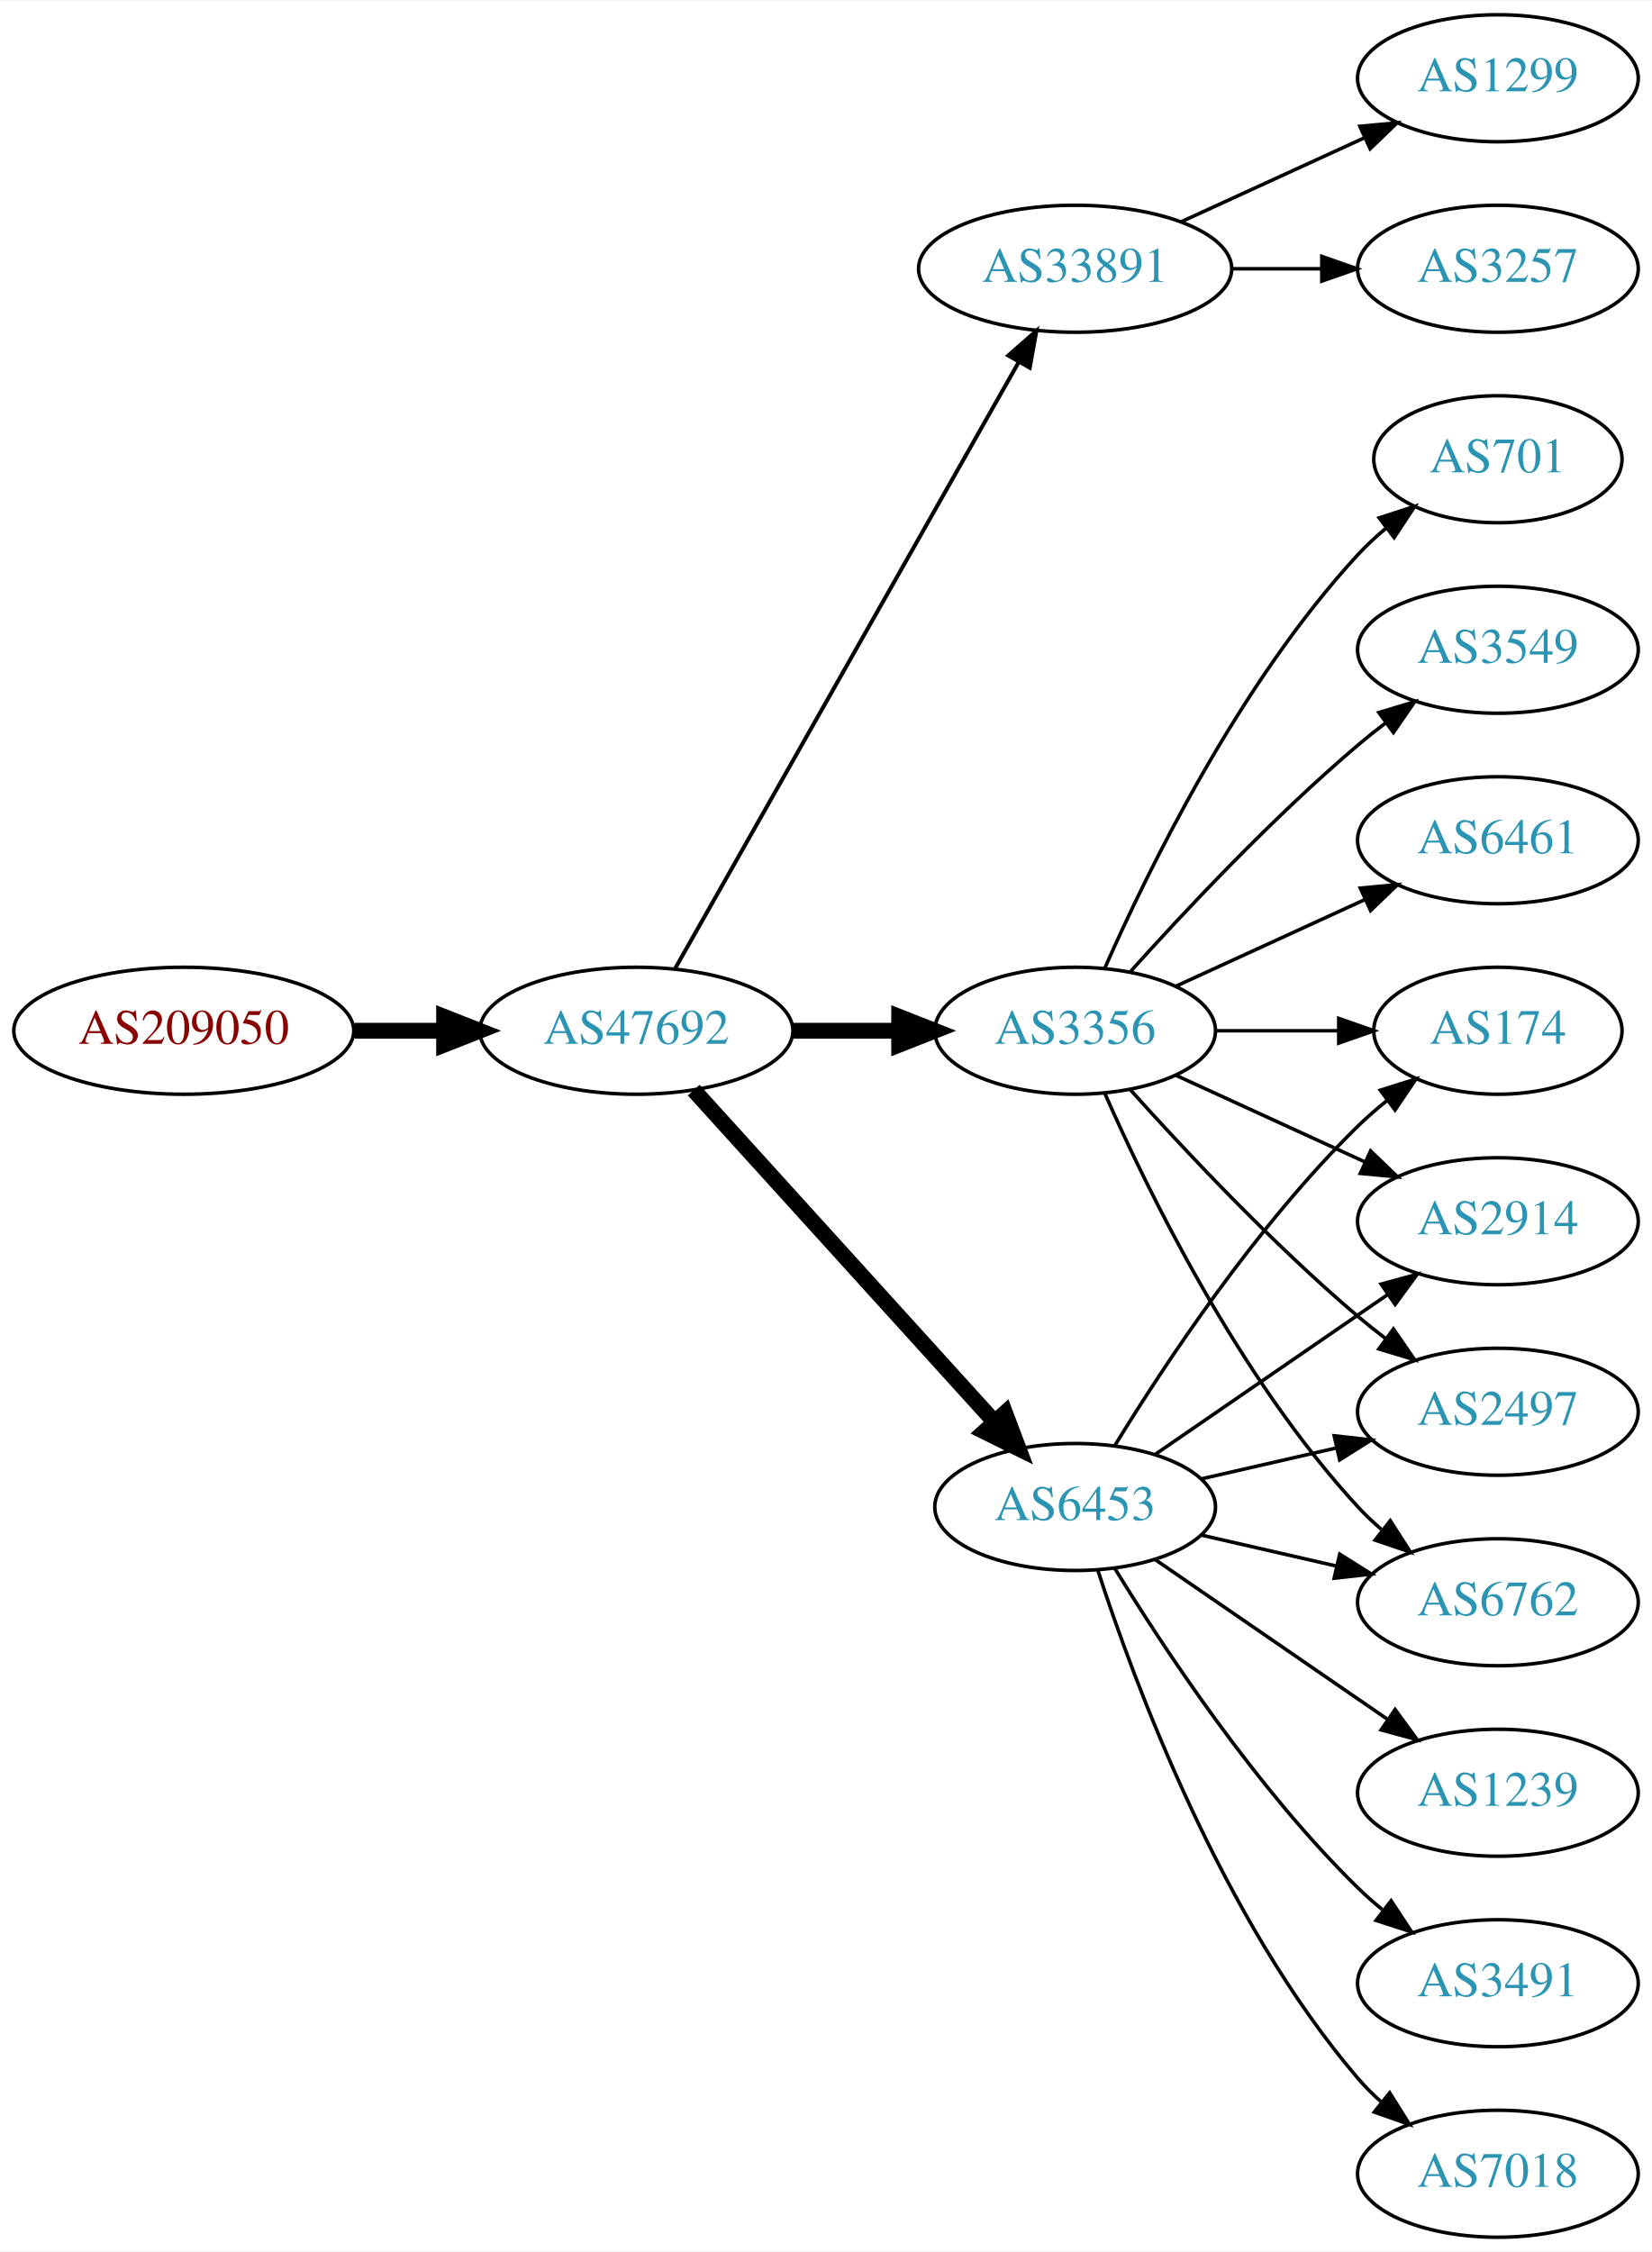
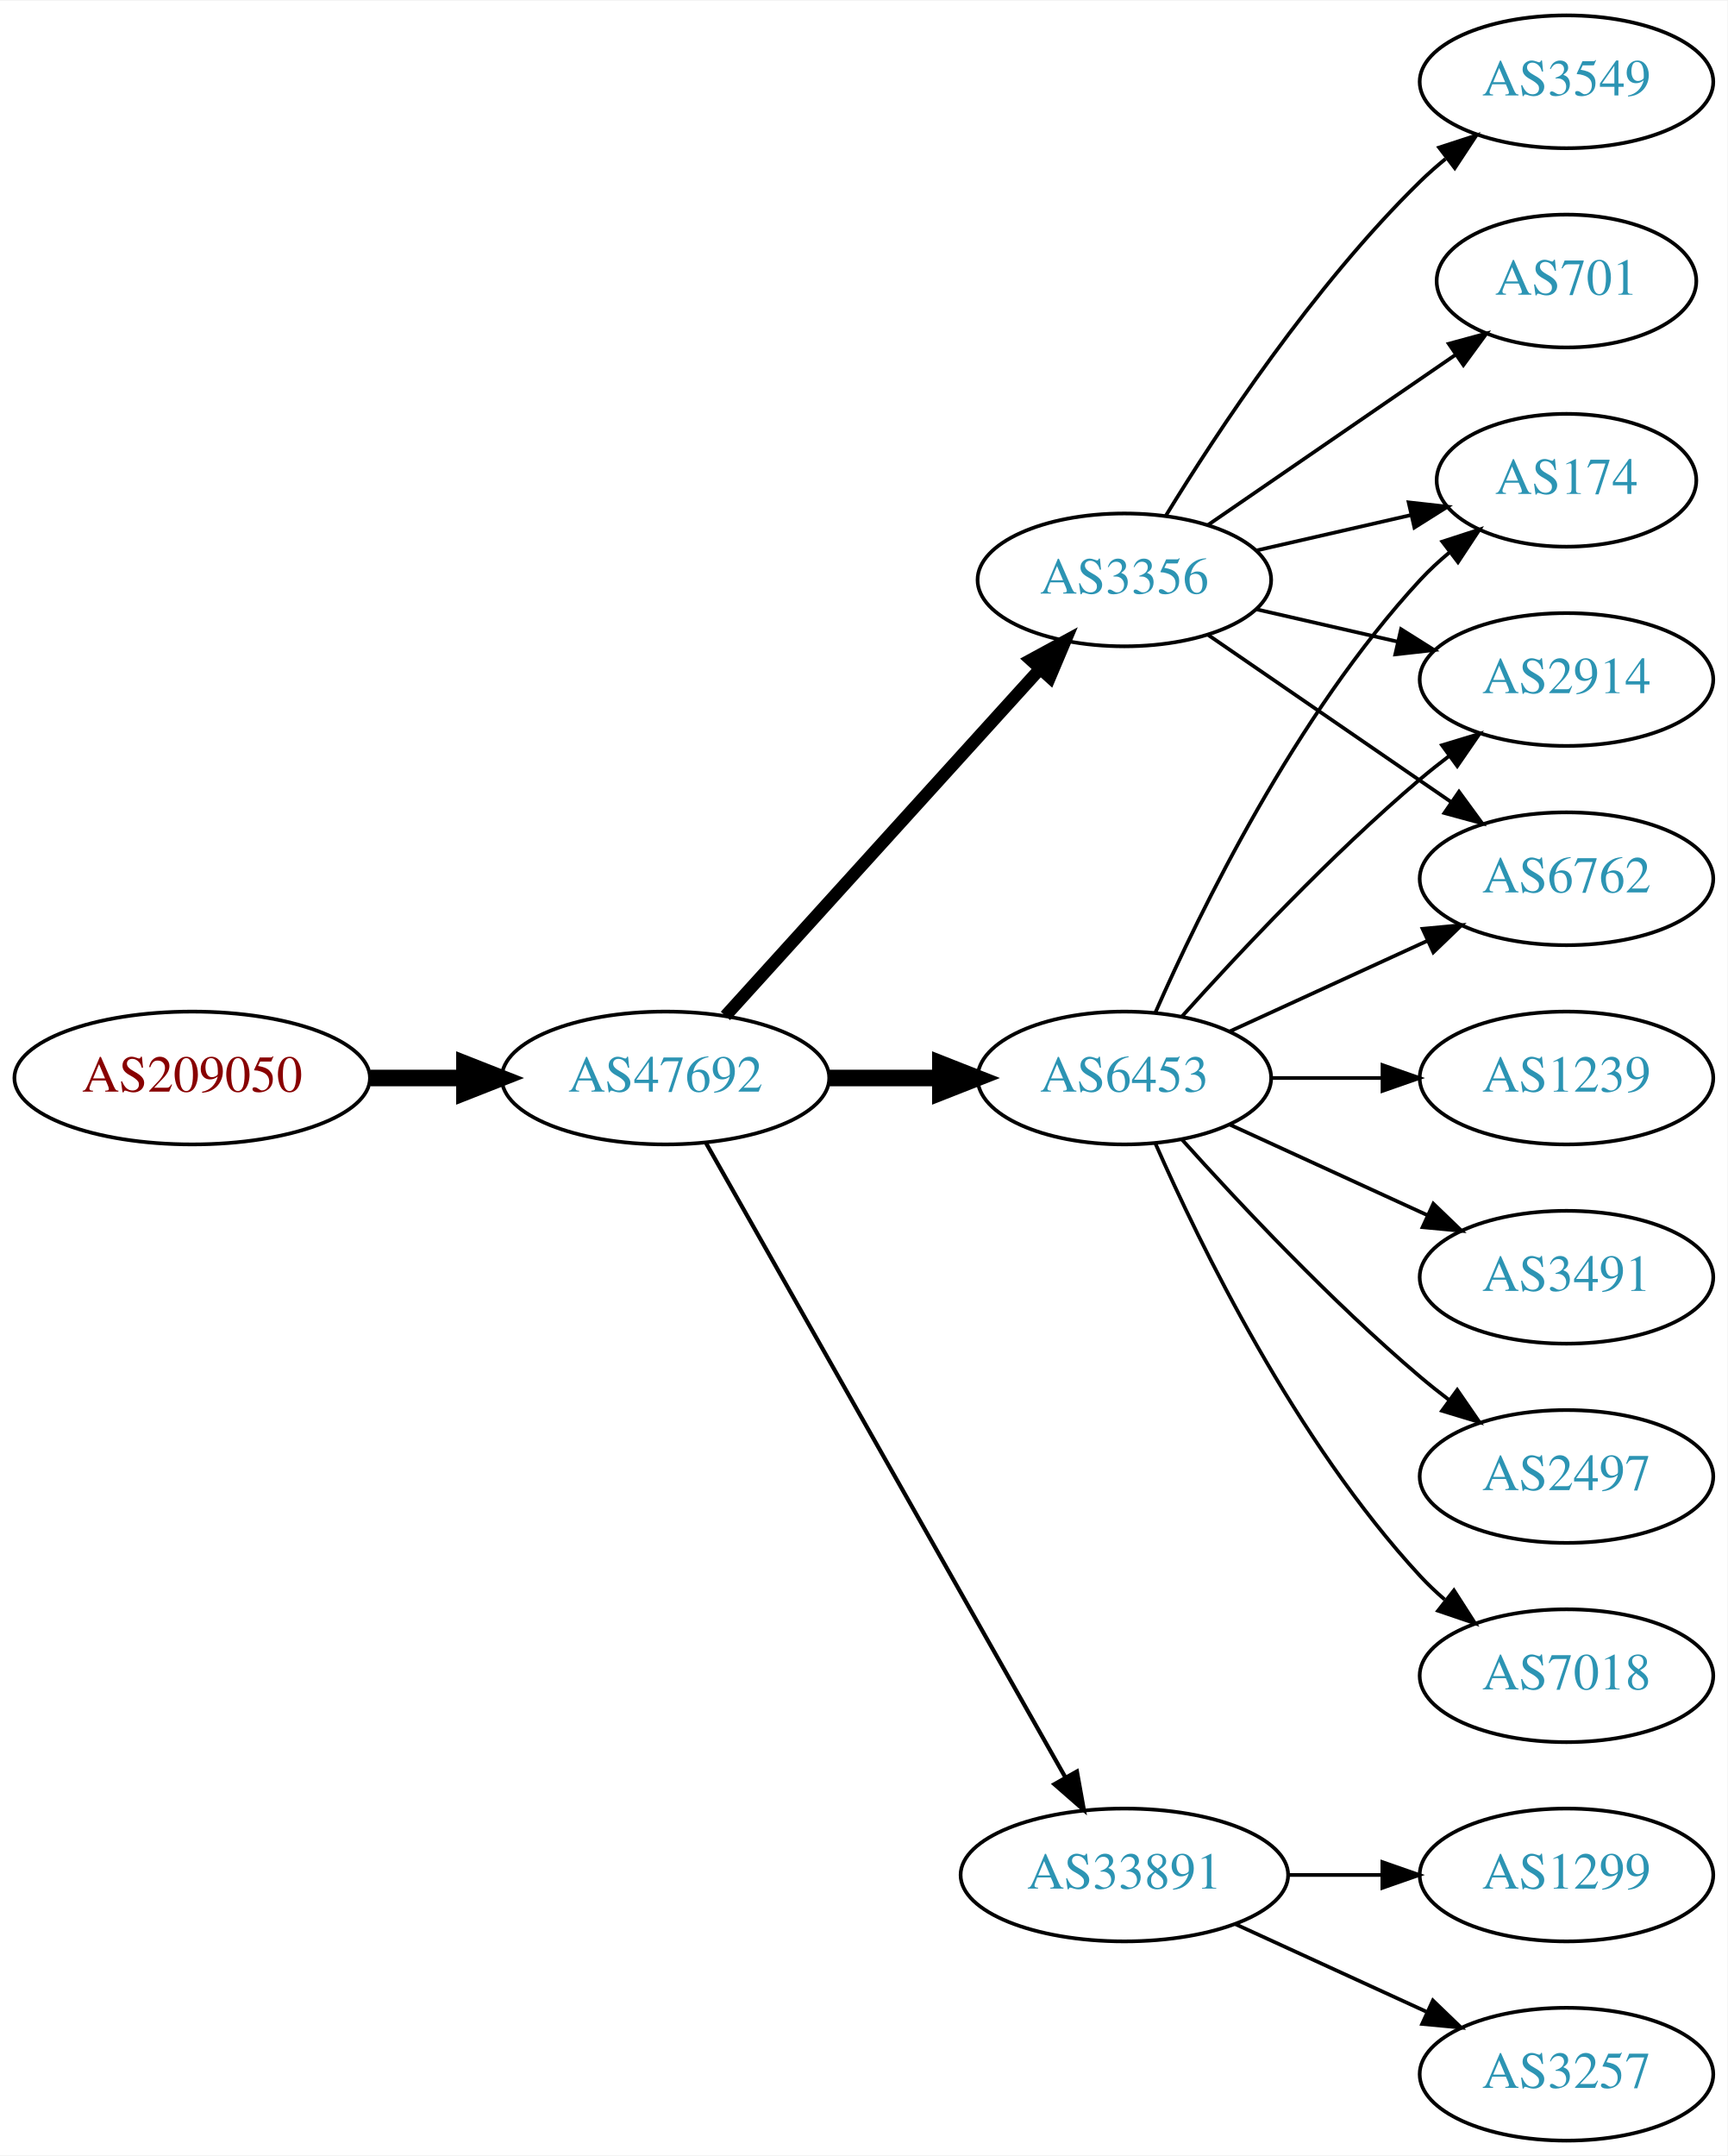
- <svg xmlns="http://www.w3.org/2000/svg" xmlns:xlink="http://www.w3.org/1999/xlink" width="468pt" height="638pt" viewBox="0.00 0.00 468.27 638.00">
-   <g id="graph0" class="graph" transform="scale(1 1) rotate(0) translate(4 634)">
-     <polygon fill="white" stroke="none" points="-4,4 -4,-634 464.269,-634 464.269,4 -4,4" />
+ <svg xmlns="http://www.w3.org/2000/svg" xmlns:xlink="http://www.w3.org/1999/xlink" width="468pt" height="584pt" viewBox="0.00 0.00 468.27 584.00">
+   <g id="graph0" class="graph" transform="scale(1 1) rotate(0) translate(4 580)">
+     <polygon fill="white" stroke="none" points="-4,4 -4,-580 464.269,-580 464.269,4 -4,4" />
    <g id="node1" class="node">
      <g id="a_node1">
        <a xlink:href="/asn/209050" xlink:title="AS209050 ~ Digimagical GmbH [AT]">
-           <ellipse fill="#ffffff" stroke="black" cx="48.096" cy="-342" rx="48.192" ry="18" />
-           <text text-anchor="middle" x="48.096" y="-338.3" font-family="Times,serif" font-size="14.00" fill="#880000">AS209050</text>
+           <ellipse fill="#ffffff" stroke="black" cx="48.096" cy="-288" rx="48.192" ry="18" />
+           <text text-anchor="middle" x="48.096" y="-284.3" font-family="Times,serif" font-size="14.00" fill="#880000">AS209050</text>
        </a>
      </g>
    </g>
    <g id="node2" class="node">
      <g id="a_node2">
        <a xlink:href="/asn/47692" xlink:title="AS47692 ~ Nessus GmbH [AT]">
-           <ellipse fill="#ffffff" stroke="black" cx="176.388" cy="-342" rx="44.393" ry="18" />
-           <text text-anchor="middle" x="176.388" y="-338.3" font-family="Times,serif" font-size="14.00" fill="#2c94b3">AS47692</text>
+           <ellipse fill="#ffffff" stroke="black" cx="176.388" cy="-288" rx="44.393" ry="18" />
+           <text text-anchor="middle" x="176.388" y="-284.3" font-family="Times,serif" font-size="14.00" fill="#2c94b3">AS47692</text>
        </a>
      </g>
    </g>
    <g id="edge1" class="edge">
-       <path fill="none" stroke="black" stroke-width="4.5" d="M96.481,-342C104.742,-342 113.386,-342 121.799,-342" />
-       <polygon fill="black" stroke="black" stroke-width="4.5" points="121.904,-345.938 131.904,-342 121.904,-338.063 121.904,-345.938" />
+       <path fill="none" stroke="black" stroke-width="4.5" d="M96.481,-288C104.742,-288 113.386,-288 121.799,-288" />
+       <polygon fill="black" stroke="black" stroke-width="4.5" points="121.904,-291.938 131.904,-288 121.904,-284.063 121.904,-291.938" />
    </g>
    <g id="node3" class="node">
      <g id="a_node3">
-         <a xlink:href="/asn/33891" xlink:title="AS33891 ~ CORE-BACKBONE GMBH GLOBAL NETWORK [DE]">
-           <ellipse fill="#ffffff" stroke="black" cx="300.78" cy="-558" rx="44.393" ry="18" />
-           <text text-anchor="middle" x="300.78" y="-554.3" font-family="Times,serif" font-size="14.00" fill="#2c94b3">AS33891</text>
+         <a xlink:href="/asn/6453" xlink:title="AS6453 ~ TATA COMMUNICATIONS (AMERICA) INC [US]">
+           <ellipse fill="#ffffff" stroke="black" cx="300.78" cy="-288" rx="39.794" ry="18" />
+           <text text-anchor="middle" x="300.78" y="-284.3" font-family="Times,serif" font-size="14.00" fill="#2c94b3">AS6453</text>
        </a>
      </g>
    </g>
    <g id="edge2" class="edge">
-       <path fill="none" stroke="black" stroke-width="1.125" d="M187.403,-359.676C208.883,-397.584 259.477,-486.873 284.797,-531.559" />
-       <polygon fill="black" stroke="black" stroke-width="1.125" points="281.822,-533.408 289.797,-540.383 287.912,-529.957 281.822,-533.408" />
+       <path fill="none" stroke="black" stroke-width="4.5" d="M220.883,-288C230.572,-288 240.909,-288 250.802,-288" />
+       <polygon fill="black" stroke="black" stroke-width="4.5" points="250.904,-291.938 260.904,-288 250.904,-284.063 250.904,-291.938" />
    </g>
    <g id="node4" class="node">
      <g id="a_node4">
-         <a xlink:href="/asn/6453" xlink:title="AS6453 ~ TATA COMMUNICATIONS (AMERICA) INC [US]">
-           <ellipse fill="#ffffff" stroke="black" cx="300.78" cy="-207" rx="39.794" ry="18" />
-           <text text-anchor="middle" x="300.78" y="-203.3" font-family="Times,serif" font-size="14.00" fill="#2c94b3">AS6453</text>
+         <a xlink:href="/asn/3356" xlink:title="AS3356 ~ Level 3 Parent, LLC [US]">
+           <ellipse fill="#ffffff" stroke="black" cx="300.78" cy="-423" rx="39.794" ry="18" />
+           <text text-anchor="middle" x="300.78" y="-419.3" font-family="Times,serif" font-size="14.00" fill="#2c94b3">AS3356</text>
        </a>
      </g>
    </g>
    <g id="edge3" class="edge">
-       <path fill="none" stroke="black" stroke-width="4.5" d="M192.641,-325.175C214.104,-301.501 253.335,-258.229 277.903,-231.13" />
-       <polygon fill="black" stroke="black" stroke-width="4.5" points="280.919,-233.666 284.718,-223.613 275.085,-228.377 280.919,-233.666" />
+       <path fill="none" stroke="black" stroke-width="3.375" d="M192.641,-304.825C214.104,-328.499 253.335,-371.771 277.903,-398.87" />
+       <polygon fill="black" stroke="black" stroke-width="3.375" points="275.409,-401.329 284.718,-406.387 280.595,-396.628 275.409,-401.329" />
    </g>
    <g id="node5" class="node">
      <g id="a_node5">
-         <a xlink:href="/asn/3356" xlink:title="AS3356 ~ Level 3 Parent, LLC [US]">
-           <ellipse fill="#ffffff" stroke="black" cx="300.78" cy="-342" rx="39.794" ry="18" />
-           <text text-anchor="middle" x="300.78" y="-338.3" font-family="Times,serif" font-size="14.00" fill="#2c94b3">AS3356</text>
+         <a xlink:href="/asn/33891" xlink:title="AS33891 ~ CORE-BACKBONE GMBH GLOBAL NETWORK [DE]">
+           <ellipse fill="#ffffff" stroke="black" cx="300.78" cy="-72" rx="44.393" ry="18" />
+           <text text-anchor="middle" x="300.78" y="-68.3" font-family="Times,serif" font-size="14.00" fill="#2c94b3">AS33891</text>
        </a>
      </g>
    </g>
    <g id="edge4" class="edge">
-       <path fill="none" stroke="black" stroke-width="4.5" d="M220.883,-342C230.572,-342 240.909,-342 250.802,-342" />
-       <polygon fill="black" stroke="black" stroke-width="4.5" points="250.904,-345.938 260.904,-342 250.904,-338.063 250.904,-345.938" />
+       <path fill="none" stroke="black" stroke-width="1.125" d="M187.403,-270.324C208.883,-232.416 259.477,-143.127 284.797,-98.442" />
+       <polygon fill="black" stroke="black" stroke-width="1.125" points="287.912,-100.043 289.797,-89.618 281.822,-96.592 287.912,-100.043" />
    </g>
    <g id="node6" class="node">
      <g id="a_node6">
-         <a xlink:href="/asn/1299" xlink:title="AS1299 ~ Telia Carrier [EU]">
-           <ellipse fill="#ffffff" stroke="black" cx="420.622" cy="-612" rx="39.794" ry="18" />
-           <text text-anchor="middle" x="420.622" y="-608.3" font-family="Times,serif" font-size="14.00" fill="#2c94b3">AS1299</text>
+         <a xlink:href="/asn/3491" xlink:title="AS3491 ~ PCCW Global, Inc. [US]">
+           <ellipse fill="#ffffff" stroke="black" cx="420.622" cy="-234" rx="39.794" ry="18" />
+           <text text-anchor="middle" x="420.622" y="-230.3" font-family="Times,serif" font-size="14.00" fill="#2c94b3">AS3491</text>
        </a>
      </g>
    </g>
    <g id="edge5" class="edge">
-       <path fill="none" stroke="black" d="M330.909,-571.348C346.521,-578.502 365.918,-587.391 382.59,-595.03" />
-       <polygon fill="black" stroke="black" points="381.493,-598.378 392.042,-599.362 384.409,-592.014 381.493,-598.378" />
+       <path fill="none" stroke="black" d="M329.409,-275.339C345.366,-268.027 365.636,-258.739 382.919,-250.819" />
+       <polygon fill="black" stroke="black" points="384.534,-253.929 392.167,-246.581 381.617,-247.565 384.534,-253.929" />
    </g>
    <g id="node7" class="node">
      <g id="a_node7">
-         <a xlink:href="/asn/3257" xlink:title="AS3257 ~ GTT [DE]">
-           <ellipse fill="#ffffff" stroke="black" cx="420.622" cy="-558" rx="39.794" ry="18" />
-           <text text-anchor="middle" x="420.622" y="-554.3" font-family="Times,serif" font-size="14.00" fill="#2c94b3">AS3257</text>
+         <a xlink:href="/asn/174" xlink:title="AS174 ~ Cogent Communications [US]">
+           <ellipse fill="#ffffff" stroke="black" cx="420.622" cy="-450" rx="35.194" ry="18" />
+           <text text-anchor="middle" x="420.622" y="-446.3" font-family="Times,serif" font-size="14.00" fill="#2c94b3">AS174</text>
        </a>
      </g>
    </g>
    <g id="edge6" class="edge">
-       <path fill="none" stroke="black" d="M344.991,-558C353.303,-558 362.066,-558 370.548,-558" />
-       <polygon fill="black" stroke="black" points="370.707,-561.5 380.707,-558 370.707,-554.5 370.707,-561.5" />
+       <path fill="none" stroke="black" d="M309.196,-305.761C321.264,-333.183 347.235,-386.473 380.976,-423 383.381,-425.604 386.079,-428.1 388.901,-430.449" />
+       <polygon fill="black" stroke="black" points="386.969,-433.378 397.045,-436.653 391.211,-427.809 386.969,-433.378" />
    </g>
    <g id="node8" class="node">
      <g id="a_node8">
        <a xlink:href="/asn/2497" xlink:title="AS2497 ~ Internet Initiative Japan Inc. [JP]">
-           <ellipse fill="#ffffff" stroke="black" cx="420.622" cy="-234" rx="39.794" ry="18" />
-           <text text-anchor="middle" x="420.622" y="-230.3" font-family="Times,serif" font-size="14.00" fill="#2c94b3">AS2497</text>
+           <ellipse fill="#ffffff" stroke="black" cx="420.622" cy="-180" rx="39.794" ry="18" />
+           <text text-anchor="middle" x="420.622" y="-176.3" font-family="Times,serif" font-size="14.00" fill="#2c94b3">AS2497</text>
        </a>
      </g>
    </g>
    <g id="edge7" class="edge">
-       <path fill="none" stroke="black" d="M336.499,-214.955C348.499,-217.704 362.12,-220.825 374.812,-223.733" />
-       <polygon fill="black" stroke="black" points="374.215,-227.187 384.744,-226.009 375.778,-220.364 374.215,-227.187" />
+       <path fill="none" stroke="black" d="M316.426,-271.275C331.727,-254.235 356.824,-227.477 380.976,-207 383.473,-204.883 386.133,-202.768 388.845,-200.707" />
+       <polygon fill="black" stroke="black" points="391.011,-203.459 397.021,-194.734 386.882,-197.806 391.011,-203.459" />
    </g>
    <g id="node9" class="node">
      <g id="a_node9">
-         <a xlink:href="/asn/6762" xlink:title="AS6762 ~ TELECOM ITALIA SPARKLE S.p.A. [IT]">
-           <ellipse fill="#ffffff" stroke="black" cx="420.622" cy="-180" rx="39.794" ry="18" />
-           <text text-anchor="middle" x="420.622" y="-176.3" font-family="Times,serif" font-size="14.00" fill="#2c94b3">AS6762</text>
+         <a xlink:href="/asn/2914" xlink:title="AS2914 ~ NTT America, Inc. [US]">
+           <ellipse fill="#ffffff" stroke="black" cx="420.622" cy="-396" rx="39.794" ry="18" />
+           <text text-anchor="middle" x="420.622" y="-392.3" font-family="Times,serif" font-size="14.00" fill="#2c94b3">AS2914</text>
        </a>
      </g>
    </g>
    <g id="edge8" class="edge">
-       <path fill="none" stroke="black" d="M336.499,-199.045C348.499,-196.296 362.12,-193.175 374.812,-190.267" />
-       <polygon fill="black" stroke="black" points="375.778,-193.636 384.744,-187.991 374.215,-186.813 375.778,-193.636" />
+       <path fill="none" stroke="black" d="M316.426,-304.725C331.727,-321.765 356.824,-348.523 380.976,-369 383.473,-371.117 386.133,-373.232 388.845,-375.293" />
+       <polygon fill="black" stroke="black" points="386.882,-378.194 397.021,-381.266 391.011,-372.541 386.882,-378.194" />
    </g>
    <g id="node10" class="node">
      <g id="a_node10">
-         <a xlink:href="/asn/174" xlink:title="AS174 ~ Cogent Communications [US]">
-           <ellipse fill="#ffffff" stroke="black" cx="420.622" cy="-342" rx="35.194" ry="18" />
-           <text text-anchor="middle" x="420.622" y="-338.3" font-family="Times,serif" font-size="14.00" fill="#2c94b3">AS174</text>
+         <a xlink:href="/asn/7018" xlink:title="AS7018 ~ AT&amp;T Services, Inc. [US]">
+           <ellipse fill="#ffffff" stroke="black" cx="420.622" cy="-126" rx="39.794" ry="18" />
+           <text text-anchor="middle" x="420.622" y="-122.3" font-family="Times,serif" font-size="14.00" fill="#2c94b3">AS7018</text>
        </a>
      </g>
    </g>
    <g id="edge9" class="edge">
-       <path fill="none" stroke="black" d="M312.045,-224.44C325.854,-246.991 352.043,-286.722 380.976,-315 383.511,-317.478 386.295,-319.89 389.17,-322.188" />
-       <polygon fill="black" stroke="black" points="387.279,-325.144 397.387,-328.321 391.466,-319.535 387.279,-325.144" />
+       <path fill="none" stroke="black" d="M309.196,-270.239C321.264,-242.817 347.235,-189.527 380.976,-153 383.006,-150.802 385.245,-148.681 387.591,-146.66" />
+       <polygon fill="black" stroke="black" points="390.118,-149.126 395.835,-140.206 385.804,-143.614 390.118,-149.126" />
    </g>
    <g id="node11" class="node">
      <g id="a_node11">
-         <a xlink:href="/asn/1239" xlink:title="AS1239 ~ Sprint [US]">
-           <ellipse fill="#ffffff" stroke="black" cx="420.622" cy="-126" rx="39.794" ry="18" />
-           <text text-anchor="middle" x="420.622" y="-122.3" font-family="Times,serif" font-size="14.00" fill="#2c94b3">AS1239</text>
+         <a xlink:href="/asn/6762" xlink:title="AS6762 ~ TELECOM ITALIA SPARKLE S.p.A. [IT]">
+           <ellipse fill="#ffffff" stroke="black" cx="420.622" cy="-342" rx="39.794" ry="18" />
+           <text text-anchor="middle" x="420.622" y="-338.3" font-family="Times,serif" font-size="14.00" fill="#2c94b3">AS6762</text>
        </a>
      </g>
    </g>
    <g id="edge10" class="edge">
-       <path fill="none" stroke="black" d="M323.394,-192.143C341.882,-179.435 368.696,-161.005 389.326,-146.825" />
-       <polygon fill="black" stroke="black" points="391.488,-149.586 397.746,-141.037 387.522,-143.817 391.488,-149.586" />
+       <path fill="none" stroke="black" d="M329.409,-300.661C345.366,-307.973 365.636,-317.261 382.919,-325.181" />
+       <polygon fill="black" stroke="black" points="381.617,-328.435 392.167,-329.419 384.534,-322.071 381.617,-328.435" />
    </g>
    <g id="node12" class="node">
      <g id="a_node12">
-         <a xlink:href="/asn/3491" xlink:title="AS3491 ~ PCCW Global, Inc. [US]">
-           <ellipse fill="#ffffff" stroke="black" cx="420.622" cy="-72" rx="39.794" ry="18" />
-           <text text-anchor="middle" x="420.622" y="-68.3" font-family="Times,serif" font-size="14.00" fill="#2c94b3">AS3491</text>
+         <a xlink:href="/asn/1239" xlink:title="AS1239 ~ Sprint [US]">
+           <ellipse fill="#ffffff" stroke="black" cx="420.622" cy="-288" rx="39.794" ry="18" />
+           <text text-anchor="middle" x="420.622" y="-284.3" font-family="Times,serif" font-size="14.00" fill="#2c94b3">AS1239</text>
        </a>
      </g>
    </g>
    <g id="edge11" class="edge">
-       <path fill="none" stroke="black" d="M312.045,-189.56C325.854,-167.009 352.043,-127.278 380.976,-99 383.116,-96.908 385.433,-94.863 387.833,-92.894" />
-       <polygon fill="black" stroke="black" points="390.343,-95.382 396.175,-86.536 386.1,-89.815 390.343,-95.382" />
+       <path fill="none" stroke="black" d="M340.692,-288C350.246,-288 360.595,-288 370.558,-288" />
+       <polygon fill="black" stroke="black" points="370.751,-291.5 380.75,-288 370.75,-284.5 370.751,-291.5" />
+     </g>
+     <g id="edge15" class="edge">
+       <path fill="none" stroke="black" d="M336.499,-430.955C349.592,-433.955 364.614,-437.396 378.255,-440.522" />
+       <polygon fill="black" stroke="black" points="377.833,-444.016 388.362,-442.838 379.396,-437.193 377.833,-444.016" />
+     </g>
+     <g id="edge14" class="edge">
+       <path fill="none" stroke="black" d="M336.499,-415.045C348.499,-412.296 362.12,-409.175 374.812,-406.267" />
+       <polygon fill="black" stroke="black" points="375.778,-409.636 384.744,-403.991 374.215,-402.813 375.778,-409.636" />
+     </g>
+     <g id="edge12" class="edge">
+       <path fill="none" stroke="black" d="M323.394,-408.143C341.882,-395.435 368.696,-377.005 389.326,-362.825" />
+       <polygon fill="black" stroke="black" points="391.488,-365.586 397.746,-357.037 387.522,-359.817 391.488,-365.586" />
    </g>
    <g id="node13" class="node">
      <g id="a_node13">
-         <a xlink:href="/asn/2914" xlink:title="AS2914 ~ NTT America, Inc. [US]">
-           <ellipse fill="#ffffff" stroke="black" cx="420.622" cy="-288" rx="39.794" ry="18" />
-           <text text-anchor="middle" x="420.622" y="-284.3" font-family="Times,serif" font-size="14.00" fill="#2c94b3">AS2914</text>
-         </a>
-       </g>
-     </g>
-     <g id="edge12" class="edge">
-       <path fill="none" stroke="black" d="M323.394,-221.857C341.882,-234.565 368.696,-252.995 389.326,-267.175" />
-       <polygon fill="black" stroke="black" points="387.522,-270.183 397.746,-272.963 391.488,-264.414 387.522,-270.183" />
-     </g>
-     <g id="node14" class="node">
-       <g id="a_node14">
-         <a xlink:href="/asn/7018" xlink:title="AS7018 ~ AT&amp;T Services, Inc. [US]">
-           <ellipse fill="#ffffff" stroke="black" cx="420.622" cy="-18" rx="39.794" ry="18" />
-           <text text-anchor="middle" x="420.622" y="-14.3" font-family="Times,serif" font-size="14.00" fill="#2c94b3">AS7018</text>
-         </a>
-       </g>
-     </g>
-     <g id="edge13" class="edge">
-       <path fill="none" stroke="black" d="M307.227,-189.009C317.541,-157.184 342.403,-90.073 380.976,-45 382.922,-42.726 385.1,-40.551 387.404,-38.493" />
-       <polygon fill="black" stroke="black" points="389.941,-40.947 395.573,-31.973 385.574,-35.476 389.941,-40.947" />
-     </g>
-     <g id="edge16" class="edge">
-       <path fill="none" stroke="black" d="M316.426,-325.275C331.727,-308.235 356.824,-281.477 380.976,-261 383.473,-258.883 386.133,-256.768 388.845,-254.707" />
-       <polygon fill="black" stroke="black" points="391.011,-257.459 397.021,-248.734 386.882,-251.806 391.011,-257.459" />
-     </g>
-     <g id="edge15" class="edge">
-       <path fill="none" stroke="black" d="M309.196,-324.239C321.264,-296.817 347.235,-243.527 380.976,-207 383.006,-204.802 385.245,-202.681 387.591,-200.66" />
-       <polygon fill="black" stroke="black" points="390.118,-203.126 395.835,-194.206 385.804,-197.614 390.118,-203.126" />
-     </g>
-     <g id="edge14" class="edge">
-       <path fill="none" stroke="black" d="M340.692,-342C351.779,-342 363.939,-342 375.321,-342" />
-       <polygon fill="black" stroke="black" points="375.503,-345.5 385.503,-342 375.503,-338.5 375.503,-345.5" />
-     </g>
-     <g id="edge17" class="edge">
-       <path fill="none" stroke="black" d="M329.409,-329.339C345.366,-322.027 365.636,-312.739 382.919,-304.819" />
-       <polygon fill="black" stroke="black" points="384.534,-307.929 392.167,-300.581 381.617,-301.565 384.534,-307.929" />
-     </g>
-     <g id="node15" class="node">
-       <g id="a_node15">
        <a xlink:href="/asn/701" xlink:title="AS701 ~ UUNET [US]">
          <ellipse fill="#ffffff" stroke="black" cx="420.622" cy="-504" rx="35.194" ry="18" />
          <text text-anchor="middle" x="420.622" y="-500.3" font-family="Times,serif" font-size="14.00" fill="#2c94b3">AS701</text>
        </a>
      </g>
    </g>
-     <g id="edge18" class="edge">
-       <path fill="none" stroke="black" d="M309.196,-359.761C321.264,-387.183 347.235,-440.473 380.976,-477 383.381,-479.604 386.079,-482.1 388.901,-484.449" />
-       <polygon fill="black" stroke="black" points="386.969,-487.378 397.045,-490.653 391.211,-481.809 386.969,-487.378" />
+     <g id="edge13" class="edge">
+       <path fill="none" stroke="black" d="M323.394,-437.857C342.231,-450.805 369.711,-469.693 390.487,-483.973" />
+       <polygon fill="black" stroke="black" points="388.712,-487.001 398.935,-489.781 392.677,-481.232 388.712,-487.001" />
+     </g>
+     <g id="node14" class="node">
+       <g id="a_node14">
+         <a xlink:href="/asn/3549" xlink:title="AS3549 ~ Level 3 Parent, LLC [US]">
+           <ellipse fill="#ffffff" stroke="black" cx="420.622" cy="-558" rx="39.794" ry="18" />
+           <text text-anchor="middle" x="420.622" y="-554.3" font-family="Times,serif" font-size="14.00" fill="#2c94b3">AS3549</text>
+         </a>
+       </g>
+     </g>
+     <g id="edge16" class="edge">
+       <path fill="none" stroke="black" d="M312.045,-440.44C325.854,-462.991 352.043,-502.722 380.976,-531 383.116,-533.092 385.433,-535.137 387.833,-537.106" />
+       <polygon fill="black" stroke="black" points="386.1,-540.185 396.175,-543.464 390.343,-534.618 386.1,-540.185" />
+     </g>
+     <g id="node15" class="node">
+       <g id="a_node15">
+         <a xlink:href="/asn/3257" xlink:title="AS3257 ~ GTT [DE]">
+           <ellipse fill="#ffffff" stroke="black" cx="420.622" cy="-18" rx="39.794" ry="18" />
+           <text text-anchor="middle" x="420.622" y="-14.3" font-family="Times,serif" font-size="14.00" fill="#2c94b3">AS3257</text>
+         </a>
+       </g>
+     </g>
+     <g id="edge17" class="edge">
+       <path fill="none" stroke="black" d="M330.909,-58.652C346.521,-51.498 365.918,-42.609 382.59,-34.969" />
+       <polygon fill="black" stroke="black" points="384.409,-37.986 392.042,-30.638 381.493,-31.622 384.409,-37.986" />
    </g>
    <g id="node16" class="node">
      <g id="a_node16">
-         <a xlink:href="/asn/3549" xlink:title="AS3549 ~ Level 3 Parent, LLC [US]">
-           <ellipse fill="#ffffff" stroke="black" cx="420.622" cy="-450" rx="39.794" ry="18" />
-           <text text-anchor="middle" x="420.622" y="-446.3" font-family="Times,serif" font-size="14.00" fill="#2c94b3">AS3549</text>
-         </a>
-       </g>
-     </g>
-     <g id="edge19" class="edge">
-       <path fill="none" stroke="black" d="M316.426,-358.725C331.727,-375.765 356.824,-402.523 380.976,-423 383.473,-425.117 386.133,-427.232 388.845,-429.293" />
-       <polygon fill="black" stroke="black" points="386.882,-432.194 397.021,-435.266 391.011,-426.541 386.882,-432.194" />
-     </g>
-     <g id="node17" class="node">
-       <g id="a_node17">
-         <a xlink:href="/asn/6461" xlink:title="AS6461 ~ Zayo Bandwidth [US]">
-           <ellipse fill="#ffffff" stroke="black" cx="420.622" cy="-396" rx="39.794" ry="18" />
-           <text text-anchor="middle" x="420.622" y="-392.3" font-family="Times,serif" font-size="14.00" fill="#2c94b3">AS6461</text>
-         </a>
-       </g>
-     </g>
-     <g id="edge20" class="edge">
-       <path fill="none" stroke="black" d="M329.409,-354.661C345.366,-361.973 365.636,-371.261 382.919,-379.181" />
-       <polygon fill="black" stroke="black" points="381.617,-382.435 392.167,-383.419 384.534,-376.071 381.617,-382.435" />
+         <a xlink:href="/asn/1299" xlink:title="AS1299 ~ Telia Carrier [EU]">
+           <ellipse fill="#ffffff" stroke="black" cx="420.622" cy="-72" rx="39.794" ry="18" />
+           <text text-anchor="middle" x="420.622" y="-68.3" font-family="Times,serif" font-size="14.00" fill="#2c94b3">AS1299</text>
+         </a>
+       </g>
+     </g>
+     <g id="edge18" class="edge">
+       <path fill="none" stroke="black" d="M344.991,-72C353.303,-72 362.066,-72 370.548,-72" />
+       <polygon fill="black" stroke="black" points="370.707,-75.5 380.707,-72 370.707,-68.5 370.707,-75.5" />
    </g>
  </g>
</svg>
